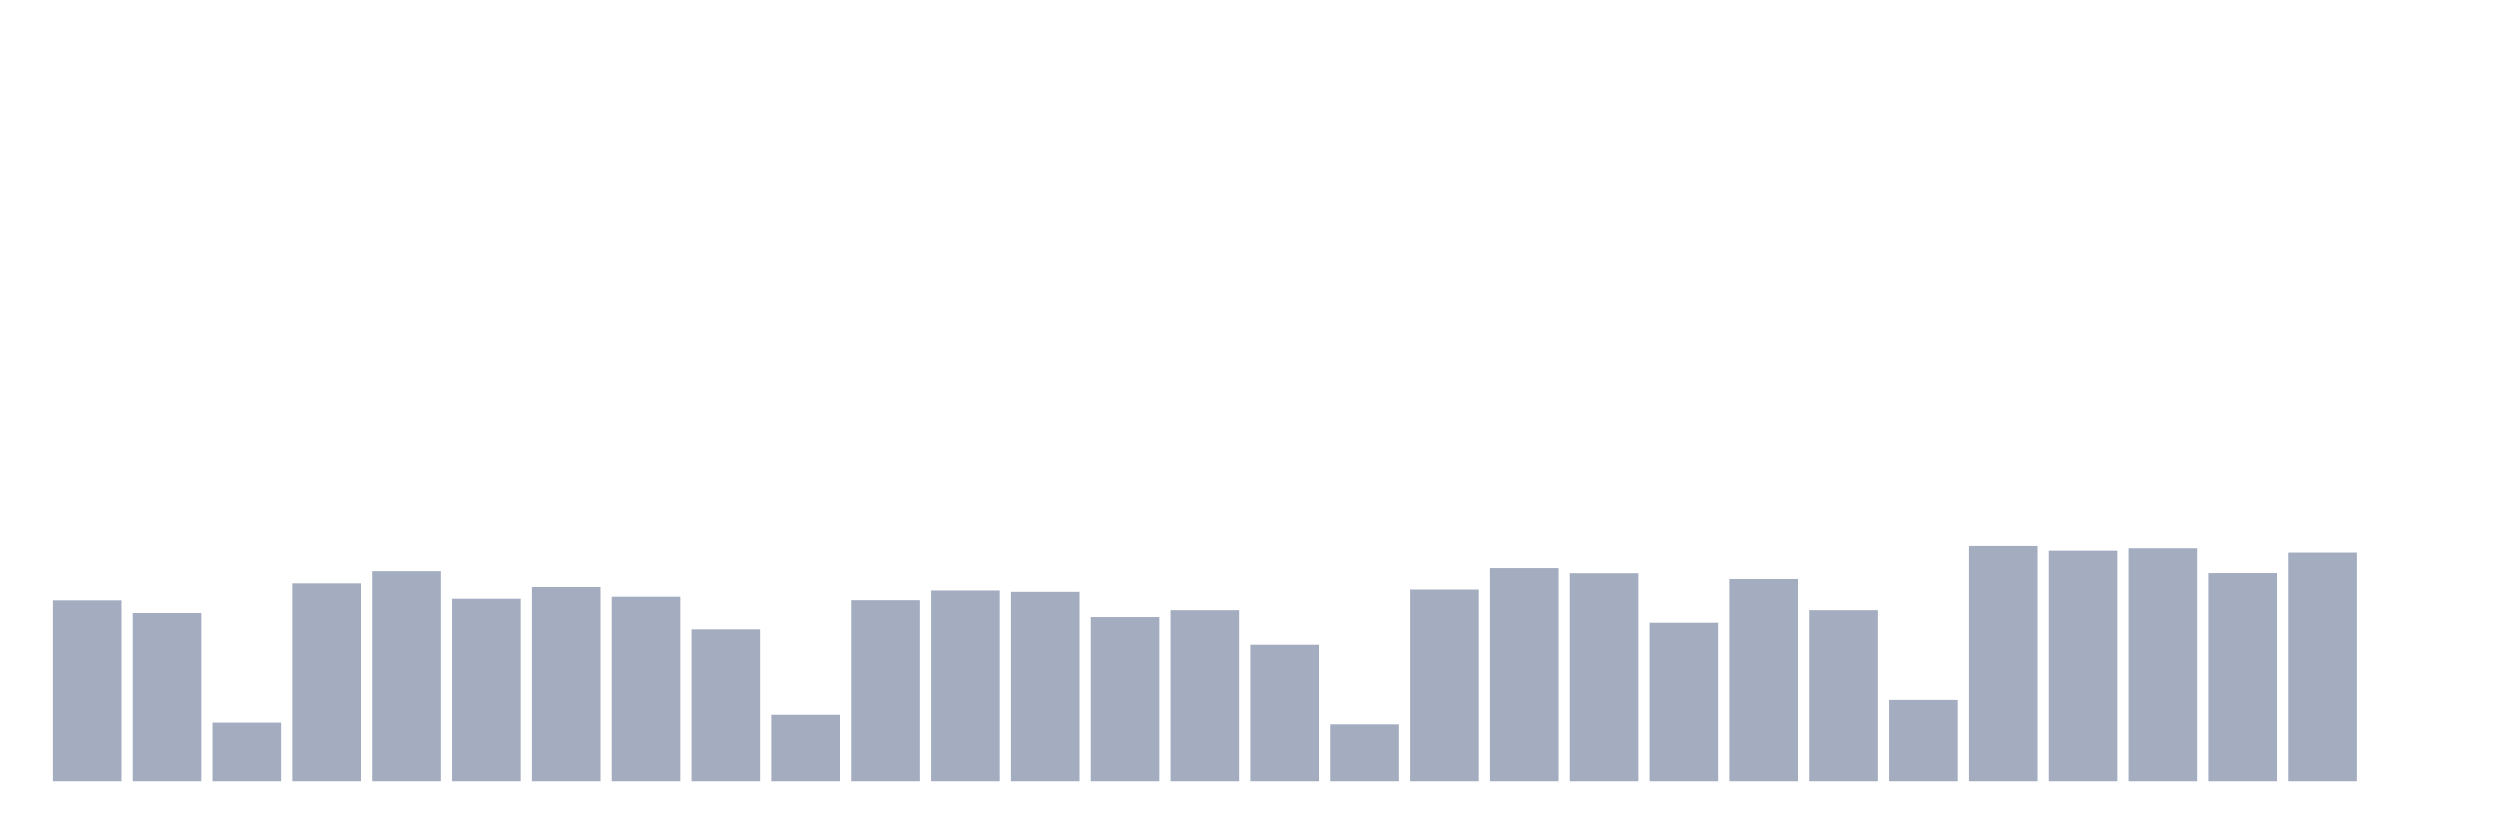
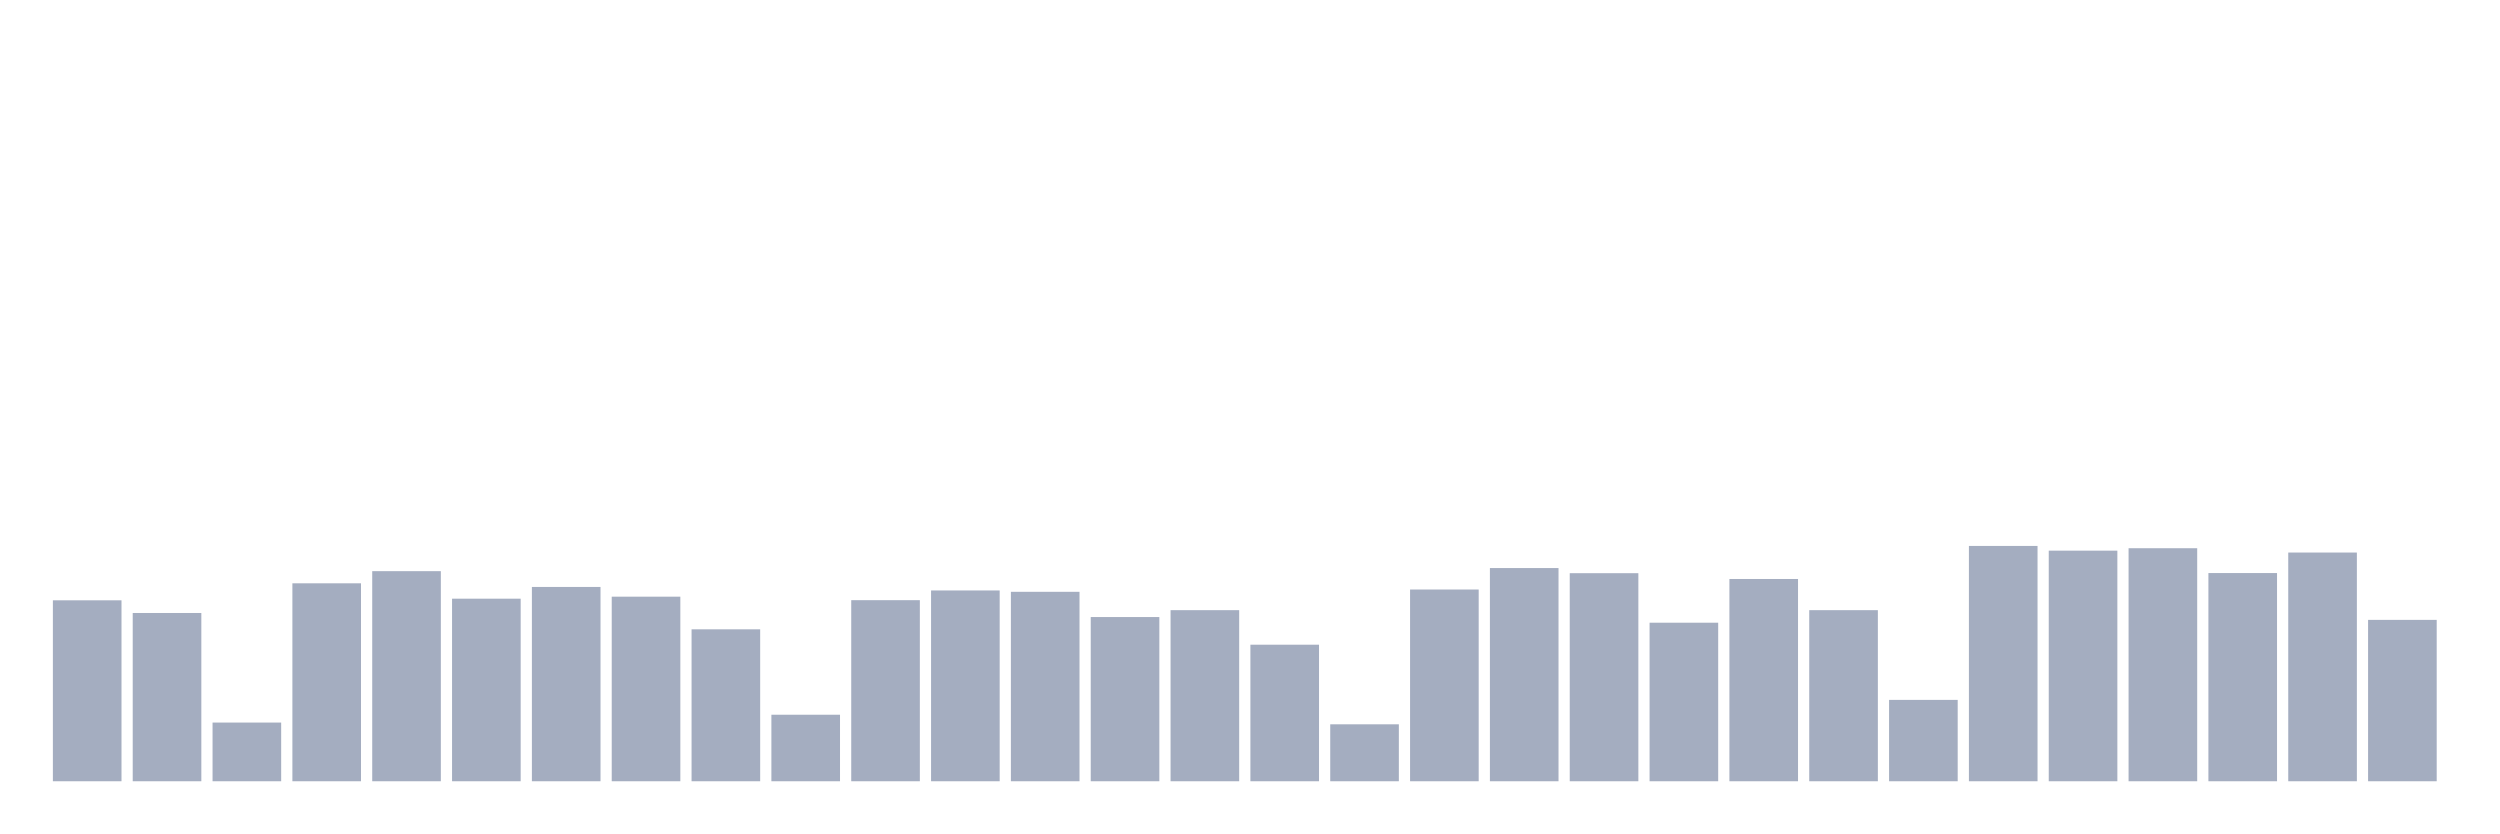
<svg xmlns="http://www.w3.org/2000/svg" viewBox="0 0 480 160">
  <g transform="translate(10,10)">
    <rect class="bar" x="0.153" width="13.175" y="105.259" height="34.741" fill="rgb(164,173,192)" />
    <rect class="bar" x="15.482" width="13.175" y="107.694" height="32.306" fill="rgb(164,173,192)" />
    <rect class="bar" x="30.81" width="13.175" y="128.731" height="11.269" fill="rgb(164,173,192)" />
    <rect class="bar" x="46.138" width="13.175" y="101.995" height="38.005" fill="rgb(164,173,192)" />
    <rect class="bar" x="61.466" width="13.175" y="99.663" height="40.337" fill="rgb(164,173,192)" />
    <rect class="bar" x="76.794" width="13.175" y="104.948" height="35.052" fill="rgb(164,173,192)" />
    <rect class="bar" x="92.123" width="13.175" y="102.694" height="37.306" fill="rgb(164,173,192)" />
    <rect class="bar" x="107.451" width="13.175" y="104.56" height="35.44" fill="rgb(164,173,192)" />
    <rect class="bar" x="122.779" width="13.175" y="110.829" height="29.171" fill="rgb(164,173,192)" />
    <rect class="bar" x="138.107" width="13.175" y="127.228" height="12.772" fill="rgb(164,173,192)" />
    <rect class="bar" x="153.436" width="13.175" y="105.233" height="34.767" fill="rgb(164,173,192)" />
    <rect class="bar" x="168.764" width="13.175" y="103.368" height="36.632" fill="rgb(164,173,192)" />
    <rect class="bar" x="184.092" width="13.175" y="103.627" height="36.373" fill="rgb(164,173,192)" />
    <rect class="bar" x="199.42" width="13.175" y="108.472" height="31.528" fill="rgb(164,173,192)" />
    <rect class="bar" x="214.748" width="13.175" y="107.15" height="32.85" fill="rgb(164,173,192)" />
    <rect class="bar" x="230.077" width="13.175" y="113.782" height="26.218" fill="rgb(164,173,192)" />
    <rect class="bar" x="245.405" width="13.175" y="129.067" height="10.933" fill="rgb(164,173,192)" />
    <rect class="bar" x="260.733" width="13.175" y="103.187" height="36.813" fill="rgb(164,173,192)" />
    <rect class="bar" x="276.061" width="13.175" y="99.067" height="40.933" fill="rgb(164,173,192)" />
    <rect class="bar" x="291.39" width="13.175" y="100.052" height="39.948" fill="rgb(164,173,192)" />
    <rect class="bar" x="306.718" width="13.175" y="109.56" height="30.44" fill="rgb(164,173,192)" />
    <rect class="bar" x="322.046" width="13.175" y="101.166" height="38.834" fill="rgb(164,173,192)" />
    <rect class="bar" x="337.374" width="13.175" y="107.15" height="32.85" fill="rgb(164,173,192)" />
    <rect class="bar" x="352.702" width="13.175" y="124.378" height="15.622" fill="rgb(164,173,192)" />
    <rect class="bar" x="368.031" width="13.175" y="94.819" height="45.181" fill="rgb(164,173,192)" />
    <rect class="bar" x="383.359" width="13.175" y="95.725" height="44.275" fill="rgb(164,173,192)" />
    <rect class="bar" x="398.687" width="13.175" y="95.259" height="44.741" fill="rgb(164,173,192)" />
    <rect class="bar" x="414.015" width="13.175" y="100.026" height="39.974" fill="rgb(164,173,192)" />
    <rect class="bar" x="429.344" width="13.175" y="96.088" height="43.912" fill="rgb(164,173,192)" />
-     <rect class="bar" x="444.672" width="13.175" y="140" height="0" fill="rgb(164,173,192)" />
+     <rect class="bar" x="444.672" width="13.175" y="109.016" height="30.984" fill="rgb(164,173,192)" />
  </g>
</svg>
